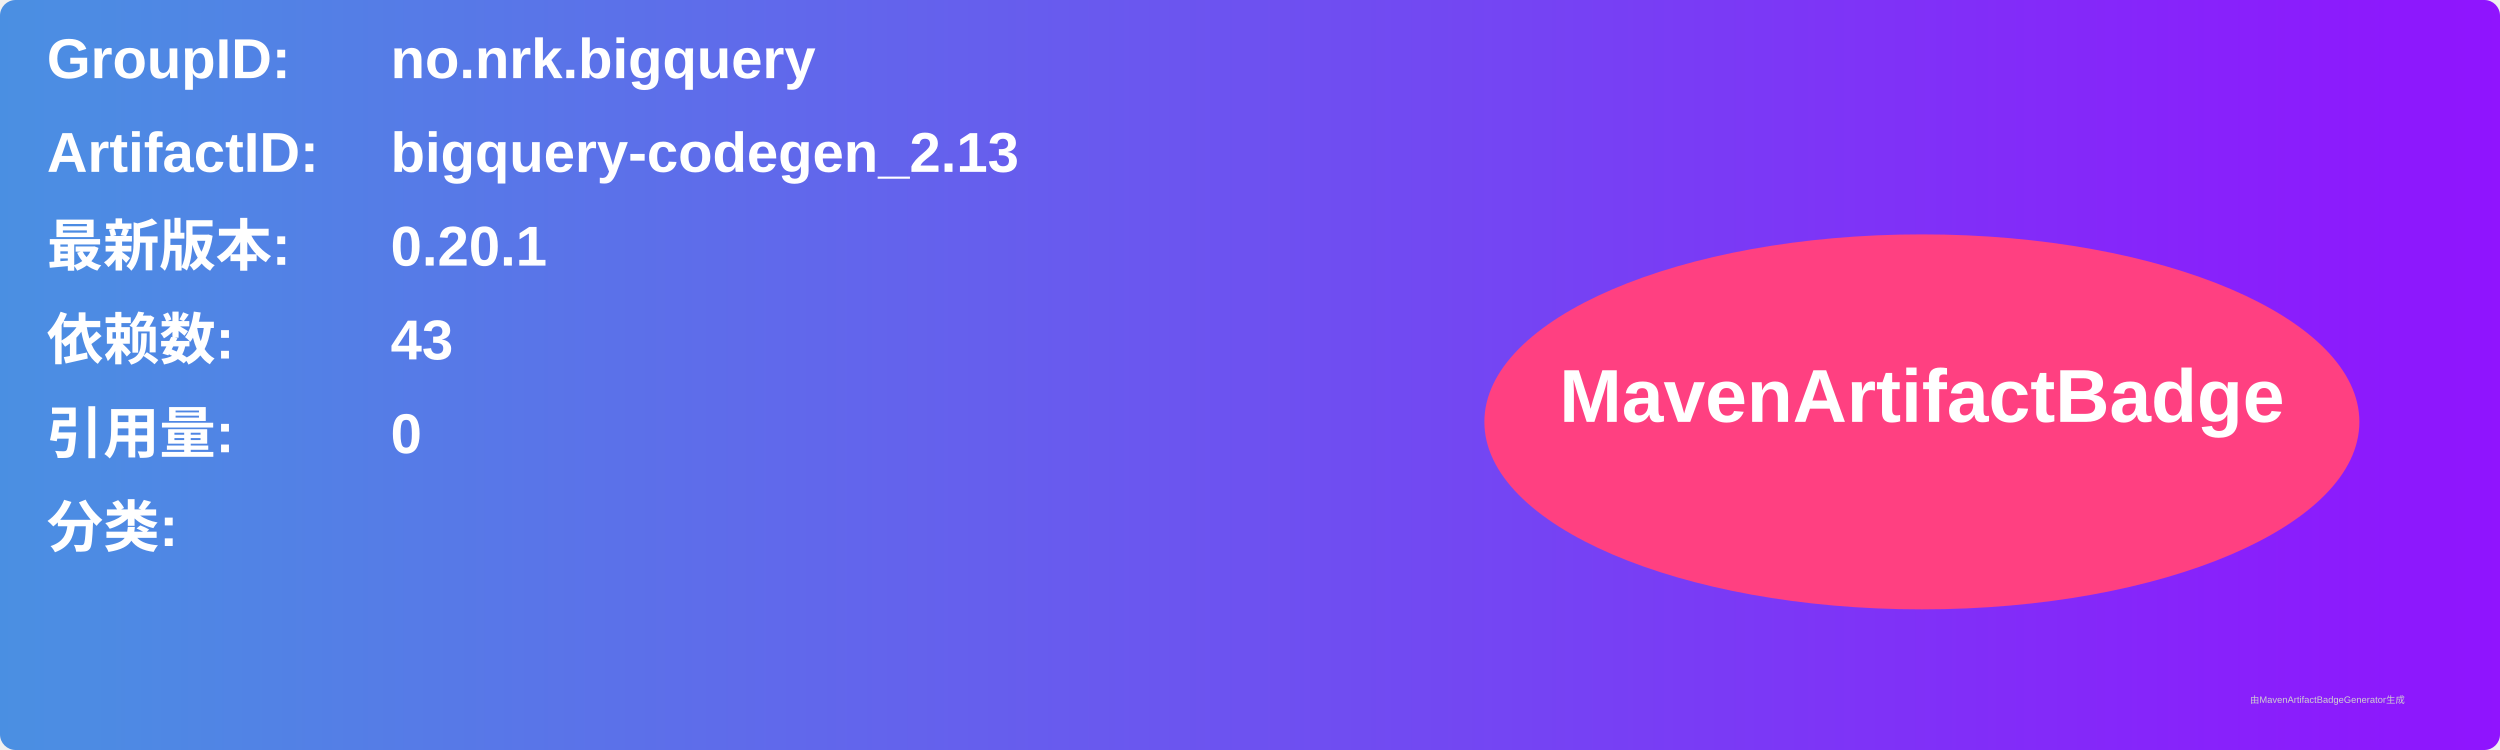
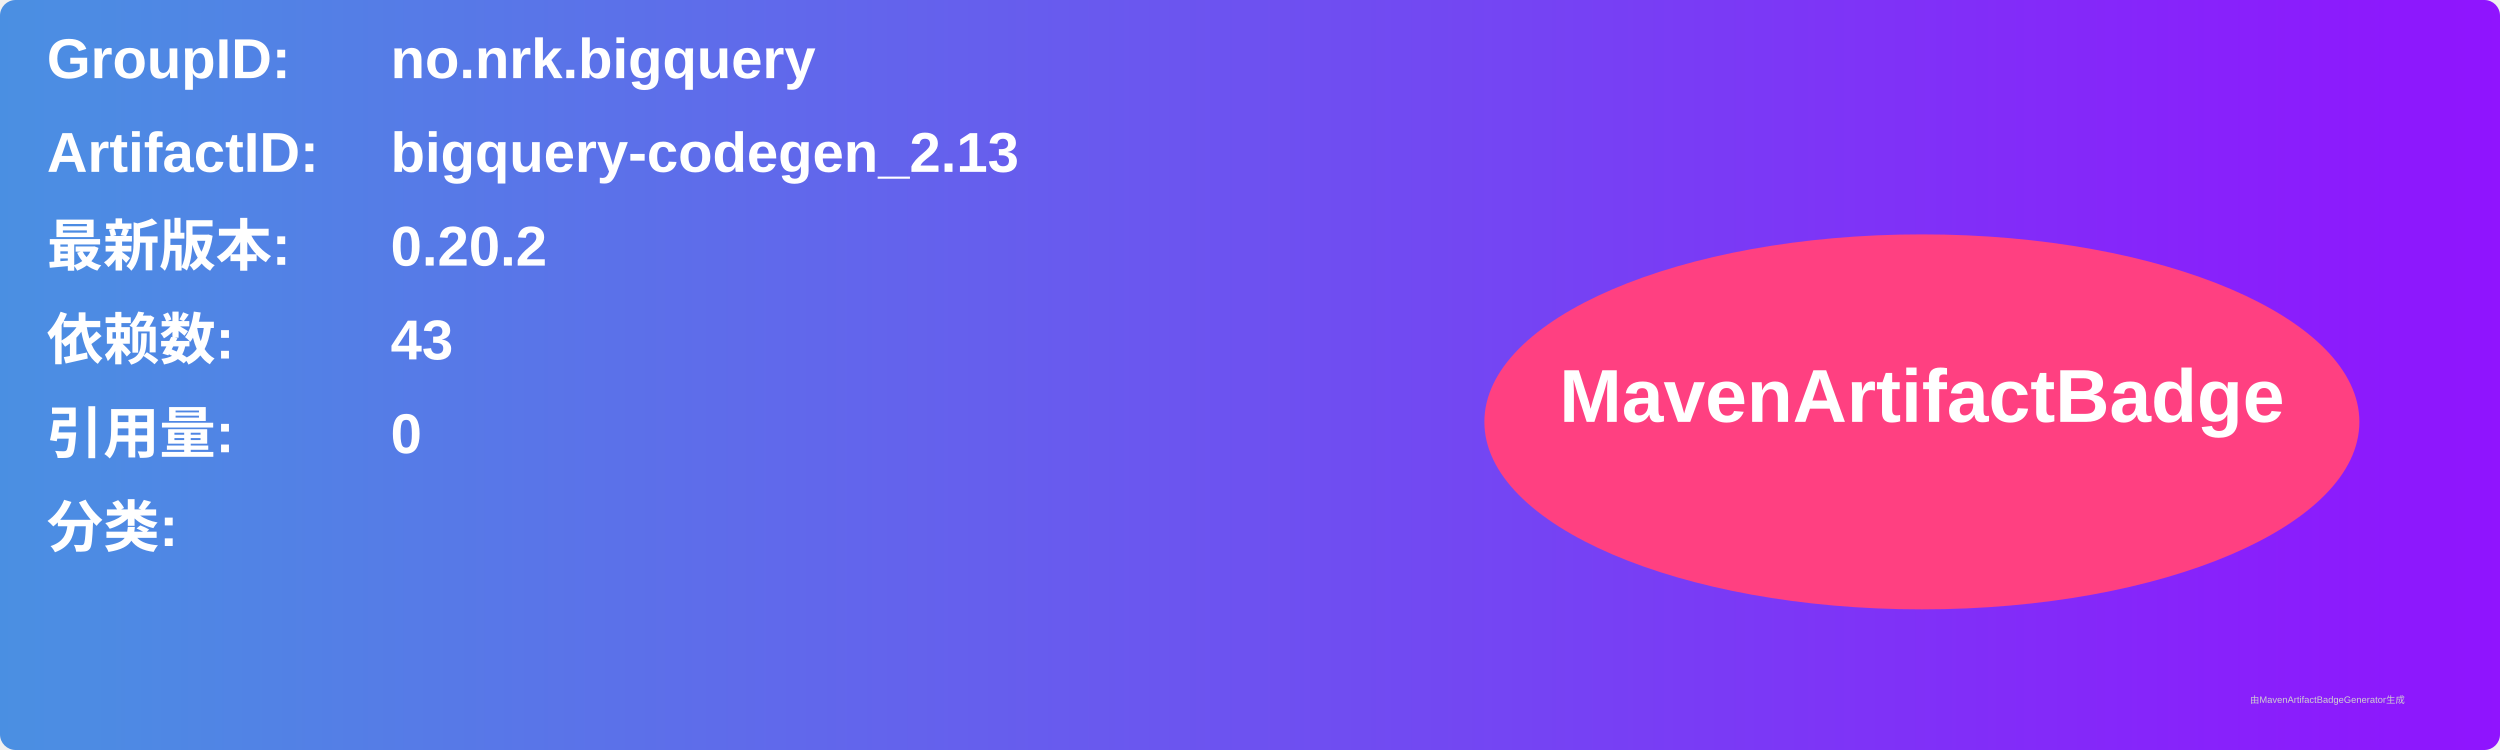
<svg xmlns="http://www.w3.org/2000/svg" width="800" height="240" viewBox="0 0 800 240">
  <linearGradient id="grad" x1="0%" y1="0%" x2="100%" y2="0%">
    <stop offset="0%" stop-color="#4a90e2" />
    <stop offset="100%" stop-color="#9013fe" />
  </linearGradient>
  <rect width="100%" height="100%" rx="5" ry="5" fill="url(#grad)" />
  <g transform="translate(15, 15)">
    <text x="0" y="10" font-family="Arial" font-size="18" fill="white" font-weight="bold" width="260">GroupID:</text>
    <text x="110" y="10" font-family="Arial" font-size="18" fill="white" font-weight="bold" width="460">no.nrk.bigquery</text>
    <text x="0" y="40" font-family="Arial" font-size="18" fill="white" font-weight="bold" width="260">ArtifactID:</text>
    <text x="110" y="40" font-family="Arial" font-size="18" fill="white" font-weight="bold" width="460">bigquery-codegen_2.13</text>
    <text x="0" y="70" font-family="Arial" font-size="18" fill="white" font-weight="bold">最新版本:</text>
    <text x="110" y="70" font-family="Arial" font-size="18" fill="white" font-weight="bold">
-       <tspan font-weight="bold">0.20.1</tspan>
+       <tspan font-weight="bold">0.20.2</tspan>
    </text>
    <text x="0" y="100" font-family="Arial" font-size="18" fill="white" font-weight="bold">依赖数: </text>
    <text x="110" y="100" font-family="Arial" font-size="18" fill="white">
      <tspan font-weight="bold">43</tspan>
    </text>
    <text x="0" y="130" font-family="Arial" font-size="18" fill="white" font-weight="bold">引用量: </text>
    <text x="110" y="130" font-family="Arial" font-size="18" fill="white">
      <tspan font-weight="bold">0</tspan>
    </text>
    <text x="0" y="160" font-family="Arial" font-size="18" fill="white" font-weight="bold">分类:</text>
    <text x="10" y="190" font-family="Arial" font-size="10" fill="white">
      <tspan font-weight="bold" />
    </text>
    <ellipse cx="600" cy="120" rx="140" ry="60" fill="#ff4081" />
    <text x="600" y="120" text-anchor="middle" font-family="Arial" font-size="24" fill="white" font-weight="bold">MavenArtifactBadge</text>
  </g>
  <text x="720" y="225" font-family="Arial" font-size="3" fill="#d0d0d0">由MavenArtifactBadgeGenerator生成</text>
</svg>
